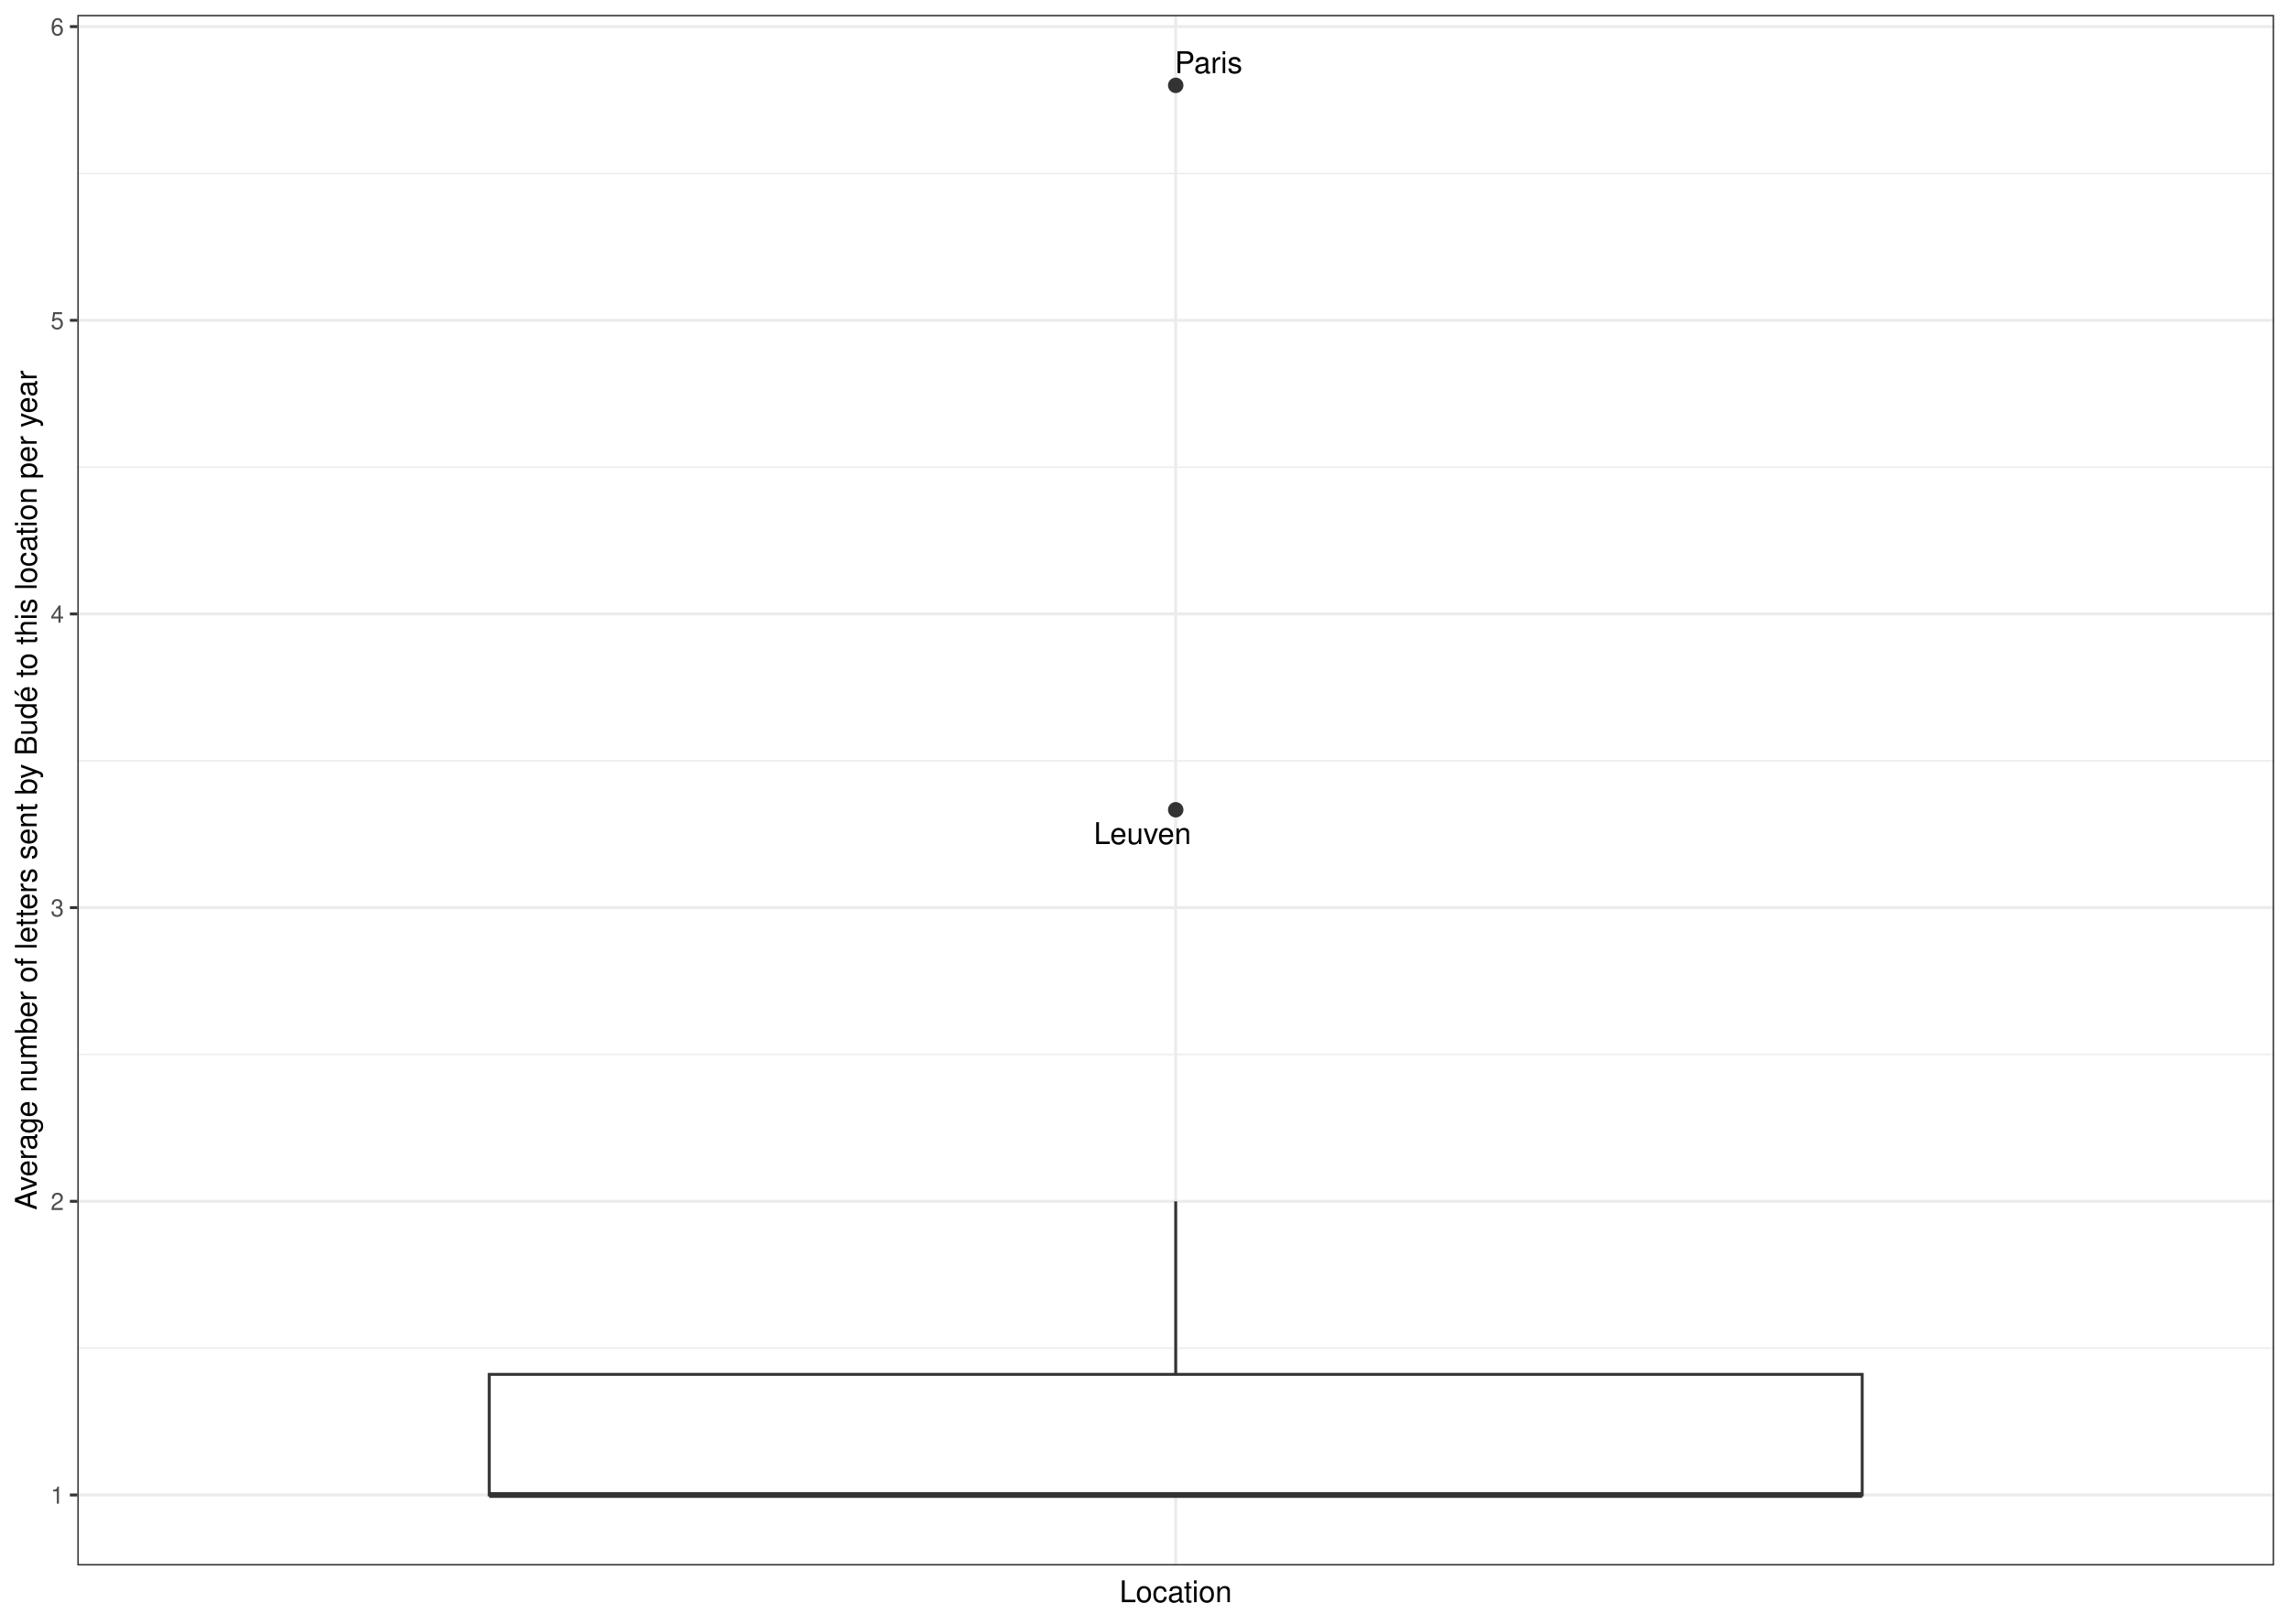
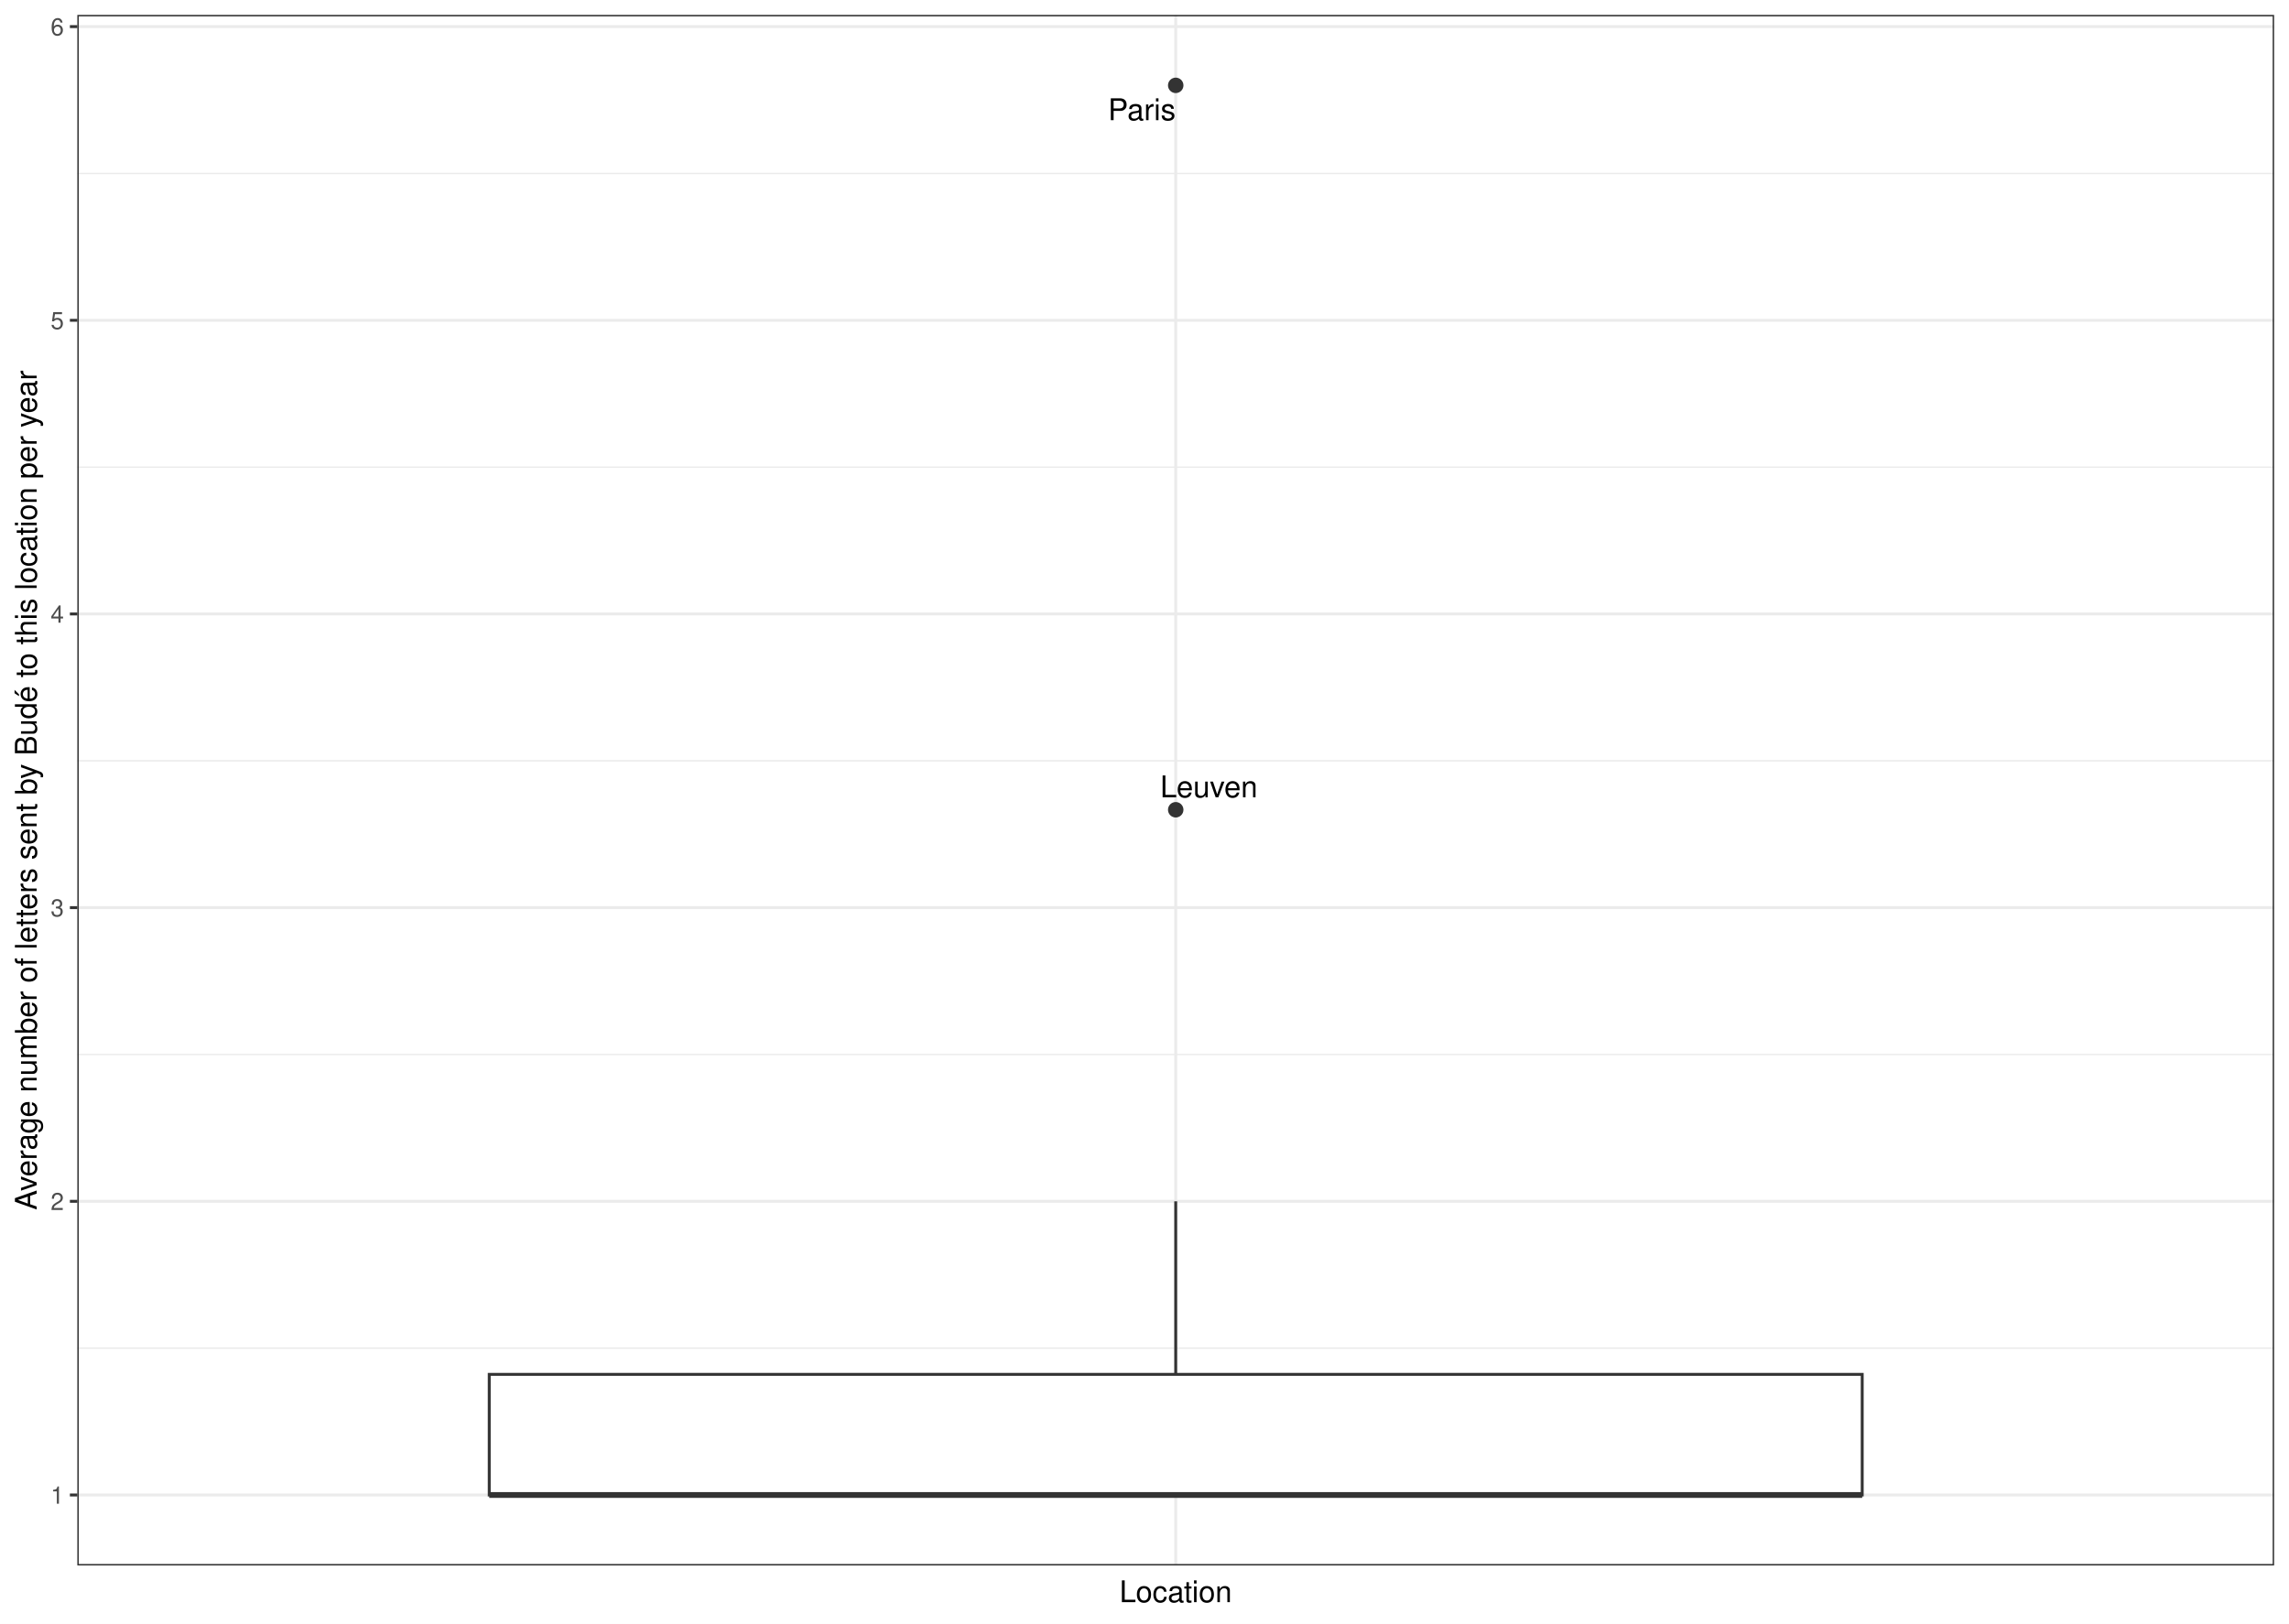
- <svg xmlns="http://www.w3.org/2000/svg" class="svglite" width="842.40pt" height="597.60pt" viewBox="0 0 842.40 597.60">
-   <defs>
-     <style type="text/css">
+ <svg xmlns="http://www.w3.org/2000/svg" width="842.40pt" height="597.60pt" viewBox="0 0 842.40 597.60">
+   <g class="svglite">
+     <defs>
+       <style type="text/css">
    .svglite line, .svglite polyline, .svglite polygon, .svglite path, .svglite rect, .svglite circle {
      fill: none;
      stroke: #000000;
      stroke-linecap: round;
      stroke-linejoin: round;
      stroke-miterlimit: 10.00;
    }
    .svglite text {
      white-space: pre;
    }
+     .svglite g.glyphgroup path {
+       fill: inherit;
+       stroke: none;
+     }
  </style>
-   </defs>
-   <rect width="100%" height="100%" style="stroke: none; fill: #FFFFFF;" />
-   <defs>
-     <clipPath id="cpMC4wMHw4NDIuNDB8MC4wMHw1OTcuNjA=">
-       <rect x="0.00" y="0.00" width="842.40" height="597.60" />
-     </clipPath>
-   </defs>
-   <g clip-path="url(#cpMC4wMHw4NDIuNDB8MC4wMHw1OTcuNjA=)">
-     <rect x="0" y="-0" width="842.40" height="597.60" style="stroke-width: 1.07; stroke: #FFFFFF; fill: #FFFFFF;" />
-   </g>
-   <defs>
-     <clipPath id="cpMjguNDZ8ODM2LjkyfDUuNDh8NTc2LjIy">
-       <rect x="28.46" y="5.48" width="808.46" height="570.74" />
-     </clipPath>
-   </defs>
-   <g clip-path="url(#cpMjguNDZ8ODM2LjkyfDUuNDh8NTc2LjIy)">
-     <rect x="28.46" y="5.48" width="808.46" height="570.74" style="stroke-width: 1.07; stroke: none; fill: #FFFFFF;" />
-     <polyline points="28.46,496.23 836.92,496.23 " style="stroke-width: 0.53; stroke: #EBEBEB; stroke-linecap: butt;" />
-     <polyline points="28.46,388.14 836.92,388.14 " style="stroke-width: 0.53; stroke: #EBEBEB; stroke-linecap: butt;" />
-     <polyline points="28.46,280.04 836.92,280.04 " style="stroke-width: 0.53; stroke: #EBEBEB; stroke-linecap: butt;" />
-     <polyline points="28.46,171.95 836.92,171.95 " style="stroke-width: 0.53; stroke: #EBEBEB; stroke-linecap: butt;" />
-     <polyline points="28.46,63.85 836.92,63.85 " style="stroke-width: 0.53; stroke: #EBEBEB; stroke-linecap: butt;" />
-     <polyline points="28.46,550.28 836.92,550.28 " style="stroke-width: 1.07; stroke: #EBEBEB; stroke-linecap: butt;" />
-     <polyline points="28.46,442.18 836.92,442.18 " style="stroke-width: 1.07; stroke: #EBEBEB; stroke-linecap: butt;" />
-     <polyline points="28.46,334.09 836.92,334.09 " style="stroke-width: 1.07; stroke: #EBEBEB; stroke-linecap: butt;" />
-     <polyline points="28.46,225.99 836.92,225.99 " style="stroke-width: 1.07; stroke: #EBEBEB; stroke-linecap: butt;" />
-     <polyline points="28.46,117.90 836.92,117.90 " style="stroke-width: 1.07; stroke: #EBEBEB; stroke-linecap: butt;" />
-     <polyline points="28.46,9.80 836.92,9.80 " style="stroke-width: 1.07; stroke: #EBEBEB; stroke-linecap: butt;" />
-     <polyline points="432.69,576.22 432.69,5.48 " style="stroke-width: 1.07; stroke: #EBEBEB; stroke-linecap: butt;" />
-     <circle cx="432.69" cy="31.42" r="2.49" style="stroke-width: 0.71; stroke: #333333; fill: #333333;" />
-     <circle cx="432.69" cy="298.06" r="2.49" style="stroke-width: 0.71; stroke: #333333; fill: #333333;" />
-     <line x1="432.69" y1="505.88" x2="432.69" y2="442.18" style="stroke-width: 1.07; stroke: #333333; stroke-linecap: butt;" />
-     <line x1="432.69" y1="550.28" x2="432.69" y2="550.28" style="stroke-width: 1.07; stroke: #333333; stroke-linecap: butt;" />
-     <polygon points="180.04,505.88 180.04,550.28 685.33,550.28 685.33,505.88 180.04,505.88 " style="stroke-width: 1.07; stroke: #333333; stroke-linecap: butt; stroke-linejoin: miter; fill: #FFFFFF;" />
-     <line x1="180.04" y1="550.28" x2="685.33" y2="550.28" style="stroke-width: 2.13; stroke: #333333; stroke-linecap: butt; stroke-linejoin: miter;" />
-     <text x="444.79" y="26.91" text-anchor="middle" style="font-size: 11.04px; font-weight: 0; font-family: &quot;Nimbus Sans&quot;;" textLength="25.13px" lengthAdjust="spacingAndGlyphs">Paris</text>
-     <text x="420.45" y="310.68" text-anchor="middle" style="font-size: 11.04px; font-weight: 0; font-family: &quot;Nimbus Sans&quot;;" textLength="36.19px" lengthAdjust="spacingAndGlyphs">Leuven</text>
-     <rect x="28.46" y="5.48" width="808.46" height="570.74" style="stroke-width: 1.07; stroke: #333333;" />
-   </g>
-   <g clip-path="url(#cpMC4wMHw4NDIuNDB8MC4wMHw1OTcuNjA=)">
-     <text x="23.53" y="553.49" text-anchor="end" style="font-size: 8.80px; font-weight: 0;fill: #4D4D4D; font-family: &quot;Nimbus Sans&quot;;" textLength="4.89px" lengthAdjust="spacingAndGlyphs">1</text>
-     <text x="23.53" y="445.39" text-anchor="end" style="font-size: 8.80px; font-weight: 0;fill: #4D4D4D; font-family: &quot;Nimbus Sans&quot;;" textLength="4.89px" lengthAdjust="spacingAndGlyphs">2</text>
-     <text x="23.53" y="337.30" text-anchor="end" style="font-size: 8.80px; font-weight: 0;fill: #4D4D4D; font-family: &quot;Nimbus Sans&quot;;" textLength="4.89px" lengthAdjust="spacingAndGlyphs">3</text>
-     <text x="23.53" y="229.20" text-anchor="end" style="font-size: 8.80px; font-weight: 0;fill: #4D4D4D; font-family: &quot;Nimbus Sans&quot;;" textLength="4.89px" lengthAdjust="spacingAndGlyphs">4</text>
-     <text x="23.53" y="121.11" text-anchor="end" style="font-size: 8.80px; font-weight: 0;fill: #4D4D4D; font-family: &quot;Nimbus Sans&quot;;" textLength="4.89px" lengthAdjust="spacingAndGlyphs">5</text>
-     <text x="23.53" y="13.01" text-anchor="end" style="font-size: 8.80px; font-weight: 0;fill: #4D4D4D; font-family: &quot;Nimbus Sans&quot;;" textLength="4.89px" lengthAdjust="spacingAndGlyphs">6</text>
-     <polyline points="25.72,550.28 28.46,550.28 " style="stroke-width: 1.07; stroke: #333333; stroke-linecap: butt;" />
-     <polyline points="25.72,442.18 28.46,442.18 " style="stroke-width: 1.07; stroke: #333333; stroke-linecap: butt;" />
-     <polyline points="25.72,334.09 28.46,334.09 " style="stroke-width: 1.07; stroke: #333333; stroke-linecap: butt;" />
-     <polyline points="25.72,225.99 28.46,225.99 " style="stroke-width: 1.07; stroke: #333333; stroke-linecap: butt;" />
-     <polyline points="25.72,117.90 28.46,117.90 " style="stroke-width: 1.07; stroke: #333333; stroke-linecap: butt;" />
-     <polyline points="25.72,9.80 28.46,9.80 " style="stroke-width: 1.07; stroke: #333333; stroke-linecap: butt;" />
-     <text x="432.69" y="589.72" text-anchor="middle" style="font-size: 11.00px; font-weight: 0; font-family: &quot;Nimbus Sans&quot;;" textLength="41.57px" lengthAdjust="spacingAndGlyphs">Location</text>
-     <text transform="translate(13.50,290.85) rotate(-90)" text-anchor="middle" style="font-size: 11.00px; font-weight: 0; font-family: &quot;Nimbus Sans&quot;;" textLength="310.56px" lengthAdjust="spacingAndGlyphs">Average number of letters sent by Budé to this location per year</text>
+     </defs>
+     <rect width="100%" height="100%" style="stroke: none; fill: #FFFFFF;" />
+     <defs>
+       <clipPath id="cpMC4wMHw4NDIuNDB8MC4wMHw1OTcuNjA=">
+         <rect x="0.00" y="0.00" width="842.40" height="597.60" />
+       </clipPath>
+     </defs>
+     <g clip-path="url(#cpMC4wMHw4NDIuNDB8MC4wMHw1OTcuNjA=)">
+       <rect x="0.00" y="-0" width="842.40" height="597.60" style="stroke-width: 1.07; stroke: #FFFFFF; fill: #FFFFFF;" />
+     </g>
+     <defs>
+       <clipPath id="cpMjguNDZ8ODM2LjkyfDUuNDh8NTc2LjIy">
+         <rect x="28.46" y="5.48" width="808.46" height="570.74" />
+       </clipPath>
+     </defs>
+     <g clip-path="url(#cpMjguNDZ8ODM2LjkyfDUuNDh8NTc2LjIy)">
+       <rect x="28.46" y="5.48" width="808.46" height="570.74" style="stroke-width: 1.07; stroke: none; fill: #FFFFFF;" />
+       <polyline points="28.46,496.23 836.92,496.23 " style="stroke-width: 0.53; stroke: #EBEBEB; stroke-linecap: butt;" />
+       <polyline points="28.46,388.14 836.92,388.14 " style="stroke-width: 0.53; stroke: #EBEBEB; stroke-linecap: butt;" />
+       <polyline points="28.46,280.04 836.92,280.04 " style="stroke-width: 0.53; stroke: #EBEBEB; stroke-linecap: butt;" />
+       <polyline points="28.46,171.95 836.92,171.95 " style="stroke-width: 0.53; stroke: #EBEBEB; stroke-linecap: butt;" />
+       <polyline points="28.46,63.85 836.92,63.85 " style="stroke-width: 0.53; stroke: #EBEBEB; stroke-linecap: butt;" />
+       <polyline points="28.46,550.28 836.92,550.28 " style="stroke-width: 1.07; stroke: #EBEBEB; stroke-linecap: butt;" />
+       <polyline points="28.46,442.18 836.92,442.18 " style="stroke-width: 1.07; stroke: #EBEBEB; stroke-linecap: butt;" />
+       <polyline points="28.46,334.09 836.92,334.09 " style="stroke-width: 1.07; stroke: #EBEBEB; stroke-linecap: butt;" />
+       <polyline points="28.46,225.99 836.92,225.99 " style="stroke-width: 1.07; stroke: #EBEBEB; stroke-linecap: butt;" />
+       <polyline points="28.46,117.90 836.92,117.90 " style="stroke-width: 1.07; stroke: #EBEBEB; stroke-linecap: butt;" />
+       <polyline points="28.46,9.80 836.92,9.80 " style="stroke-width: 1.07; stroke: #EBEBEB; stroke-linecap: butt;" />
+       <polyline points="432.69,576.22 432.69,5.48 " style="stroke-width: 1.07; stroke: #EBEBEB; stroke-linecap: butt;" />
+       <circle cx="432.69" cy="31.42" r="2.49" style="stroke-width: 0.71; stroke: #333333; fill: #333333;" />
+       <circle cx="432.69" cy="298.06" r="2.49" style="stroke-width: 0.71; stroke: #333333; fill: #333333;" />
+       <line x1="432.69" y1="505.88" x2="432.69" y2="442.18" style="stroke-width: 1.07; stroke: #333333; stroke-linecap: butt;" />
+       <line x1="432.69" y1="550.28" x2="432.69" y2="550.28" style="stroke-width: 1.07; stroke: #333333; stroke-linecap: butt;" />
+       <polygon points="180.05,505.88 180.05,550.28 685.33,550.28 685.33,505.88 180.05,505.88 " style="stroke-width: 1.07; stroke: #333333; stroke-linecap: butt; stroke-linejoin: miter; fill: #FFFFFF;" />
+       <line x1="180.05" y1="550.28" x2="685.33" y2="550.28" style="stroke-width: 2.13; stroke: #333333; stroke-linecap: butt; stroke-linejoin: miter;" />
+       <text x="420.23" y="44.23" text-anchor="middle" style="font-size: 11.04px; font-family: &quot;Nimbus Sans&quot;;" textLength="24.86px" lengthAdjust="spacingAndGlyphs">Paris</text>
+       <text x="444.90" y="293.47" text-anchor="middle" style="font-size: 11.04px; font-family: &quot;Nimbus Sans&quot;;" textLength="35.86px" lengthAdjust="spacingAndGlyphs">Leuven</text>
+       <rect x="28.46" y="5.48" width="808.46" height="570.74" style="stroke-width: 1.07; stroke: #333333;" />
+     </g>
+     <g clip-path="url(#cpMC4wMHw4NDIuNDB8MC4wMHw1OTcuNjA=)">
+       <text x="23.53" y="553.49" text-anchor="end" style="font-size: 8.80px;fill: #4D4D4D; font-family: &quot;Nimbus Sans&quot;;" textLength="4.89px" lengthAdjust="spacingAndGlyphs">1</text>
+       <text x="23.53" y="445.39" text-anchor="end" style="font-size: 8.80px;fill: #4D4D4D; font-family: &quot;Nimbus Sans&quot;;" textLength="4.89px" lengthAdjust="spacingAndGlyphs">2</text>
+       <text x="23.53" y="337.30" text-anchor="end" style="font-size: 8.80px;fill: #4D4D4D; font-family: &quot;Nimbus Sans&quot;;" textLength="4.89px" lengthAdjust="spacingAndGlyphs">3</text>
+       <text x="23.53" y="229.20" text-anchor="end" style="font-size: 8.80px;fill: #4D4D4D; font-family: &quot;Nimbus Sans&quot;;" textLength="4.89px" lengthAdjust="spacingAndGlyphs">4</text>
+       <text x="23.53" y="121.11" text-anchor="end" style="font-size: 8.80px;fill: #4D4D4D; font-family: &quot;Nimbus Sans&quot;;" textLength="4.89px" lengthAdjust="spacingAndGlyphs">5</text>
+       <text x="23.53" y="13.01" text-anchor="end" style="font-size: 8.80px;fill: #4D4D4D; font-family: &quot;Nimbus Sans&quot;;" textLength="4.89px" lengthAdjust="spacingAndGlyphs">6</text>
+       <polyline points="25.72,550.28 28.46,550.28 " style="stroke-width: 1.07; stroke: #333333; stroke-linecap: butt;" />
+       <polyline points="25.72,442.18 28.46,442.18 " style="stroke-width: 1.07; stroke: #333333; stroke-linecap: butt;" />
+       <polyline points="25.72,334.09 28.46,334.09 " style="stroke-width: 1.07; stroke: #333333; stroke-linecap: butt;" />
+       <polyline points="25.72,225.99 28.46,225.99 " style="stroke-width: 1.07; stroke: #333333; stroke-linecap: butt;" />
+       <polyline points="25.72,117.90 28.46,117.90 " style="stroke-width: 1.07; stroke: #333333; stroke-linecap: butt;" />
+       <polyline points="25.72,9.80 28.46,9.80 " style="stroke-width: 1.07; stroke: #333333; stroke-linecap: butt;" />
+       <text x="432.69" y="589.72" text-anchor="middle" style="font-size: 11.00px; font-family: &quot;Nimbus Sans&quot;;" textLength="41.33px" lengthAdjust="spacingAndGlyphs">Location</text>
+       <text transform="translate(13.50,290.85) rotate(-90)" text-anchor="middle" style="font-size: 11.00px; font-family: &quot;Nimbus Sans&quot;;" textLength="308.92px" lengthAdjust="spacingAndGlyphs">Average number of letters sent by Budé to this location per year</text>
+     </g>
  </g>
</svg>
